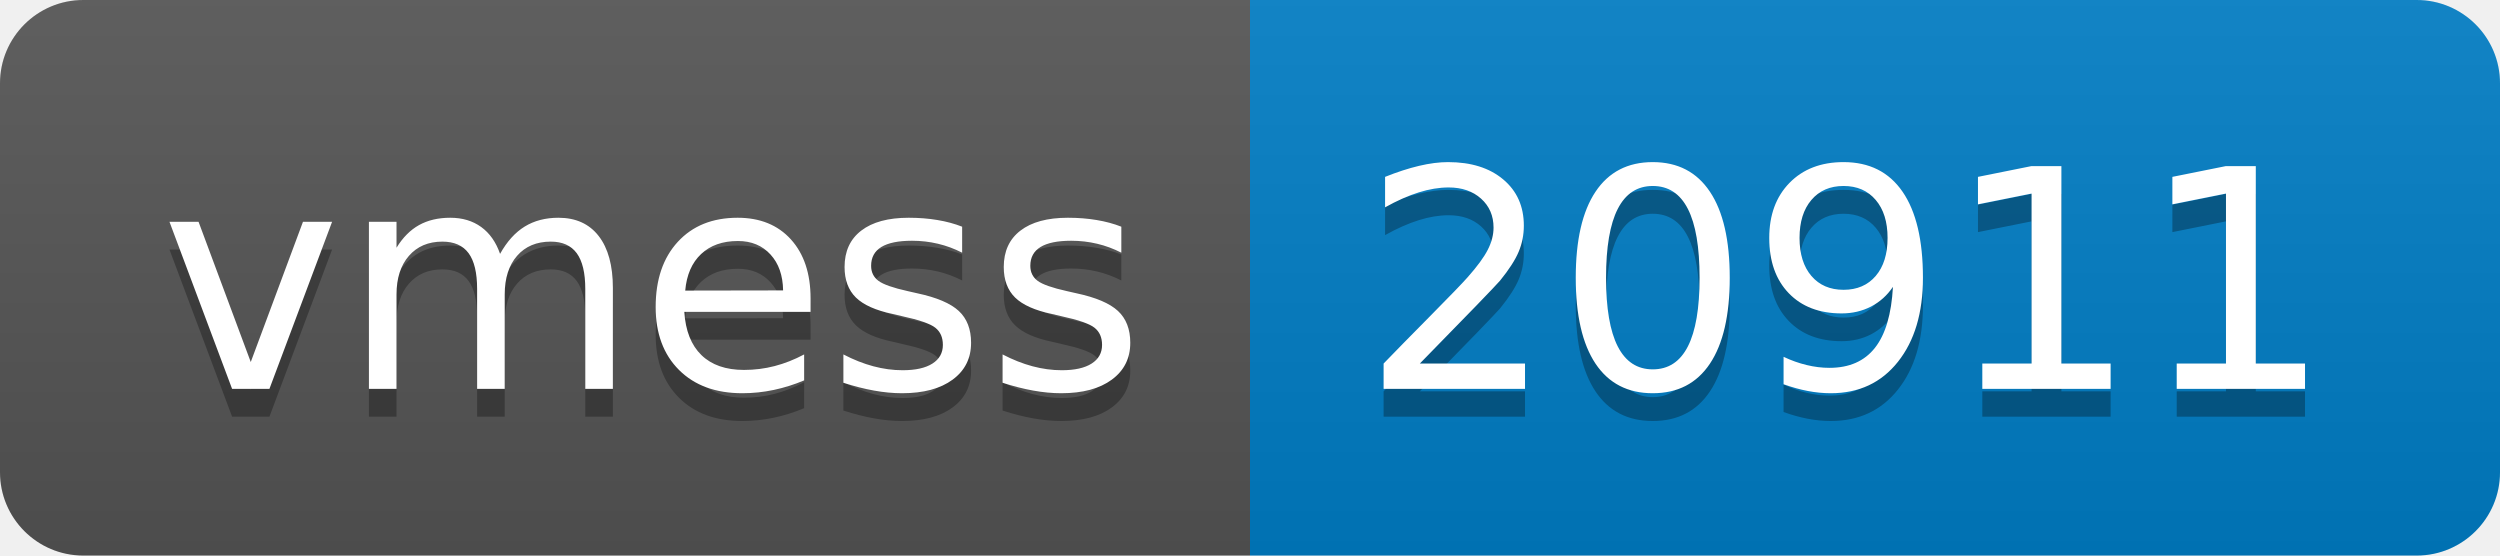
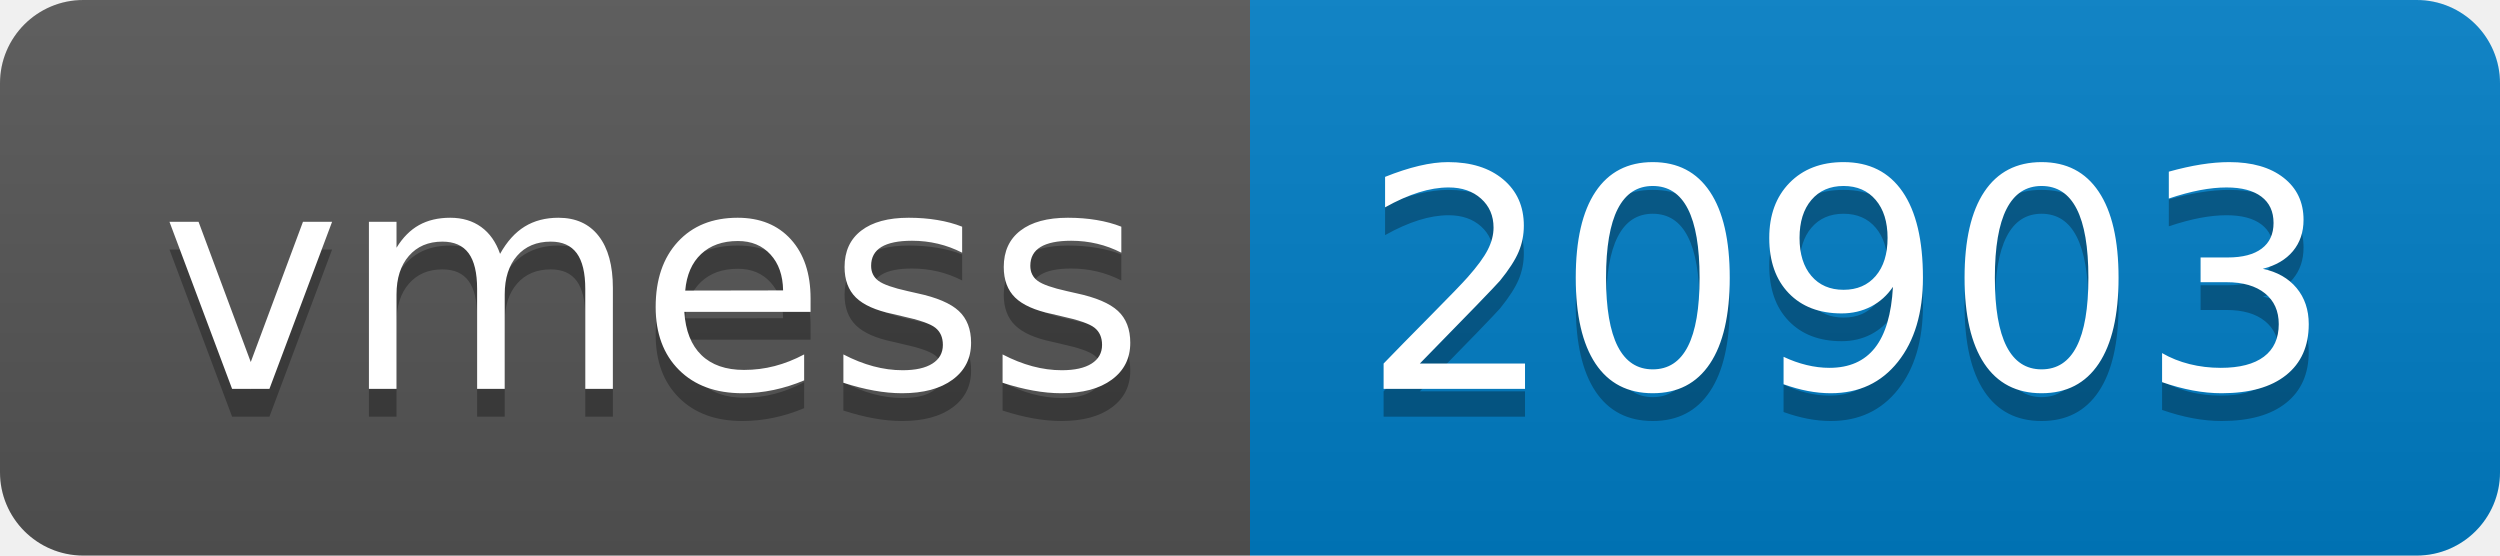
- <svg xmlns="http://www.w3.org/2000/svg" width="90" height="20" role="img" aria-label="vmess: 20911">
+ <svg xmlns="http://www.w3.org/2000/svg" width="90" height="20" role="img" aria-label="vmess: 20903">
  <linearGradient id="s" x2="0" y2="100%">
    <stop offset="0" stop-color="#bbb" stop-opacity=".1" />
    <stop offset="1" stop-opacity=".1" />
  </linearGradient>
  <clipPath id="r">
    <rect width="90" height="20" rx="3" fill="#fff" />
  </clipPath>
  <g clip-path="url(#r)">
    <rect width="45" height="20" fill="#555" />
    <rect x="45" width="45" height="20" fill="#007ec6" />
    <rect width="90" height="20" fill="url(#s)" />
  </g>
  <g fill="#fff" text-anchor="middle" font-family="Verdana,Geneva,DejaVu Sans,sans-serif" text-rendering="geometricPrecision" font-size="110">
    <text aria-hidden="true" x="235" y="150" fill="#010101" fill-opacity=".3" transform="scale(.1)" textLength="350">vmess</text>
    <text x="235" y="140" transform="scale(.1)" fill="#fff" textLength="350">vmess</text>
-     <text aria-hidden="true" x="665" y="150" fill="#010101" fill-opacity=".3" transform="scale(.1)" textLength="350">20911</text>
-     <text x="665" y="140" transform="scale(.1)" fill="#fff" textLength="350">20911</text>
+     <text aria-hidden="true" x="665" y="150" fill="#010101" fill-opacity=".3" transform="scale(.1)" textLength="350">20903</text>
+     <text x="665" y="140" transform="scale(.1)" fill="#fff" textLength="350">20903</text>
  </g>
</svg>
